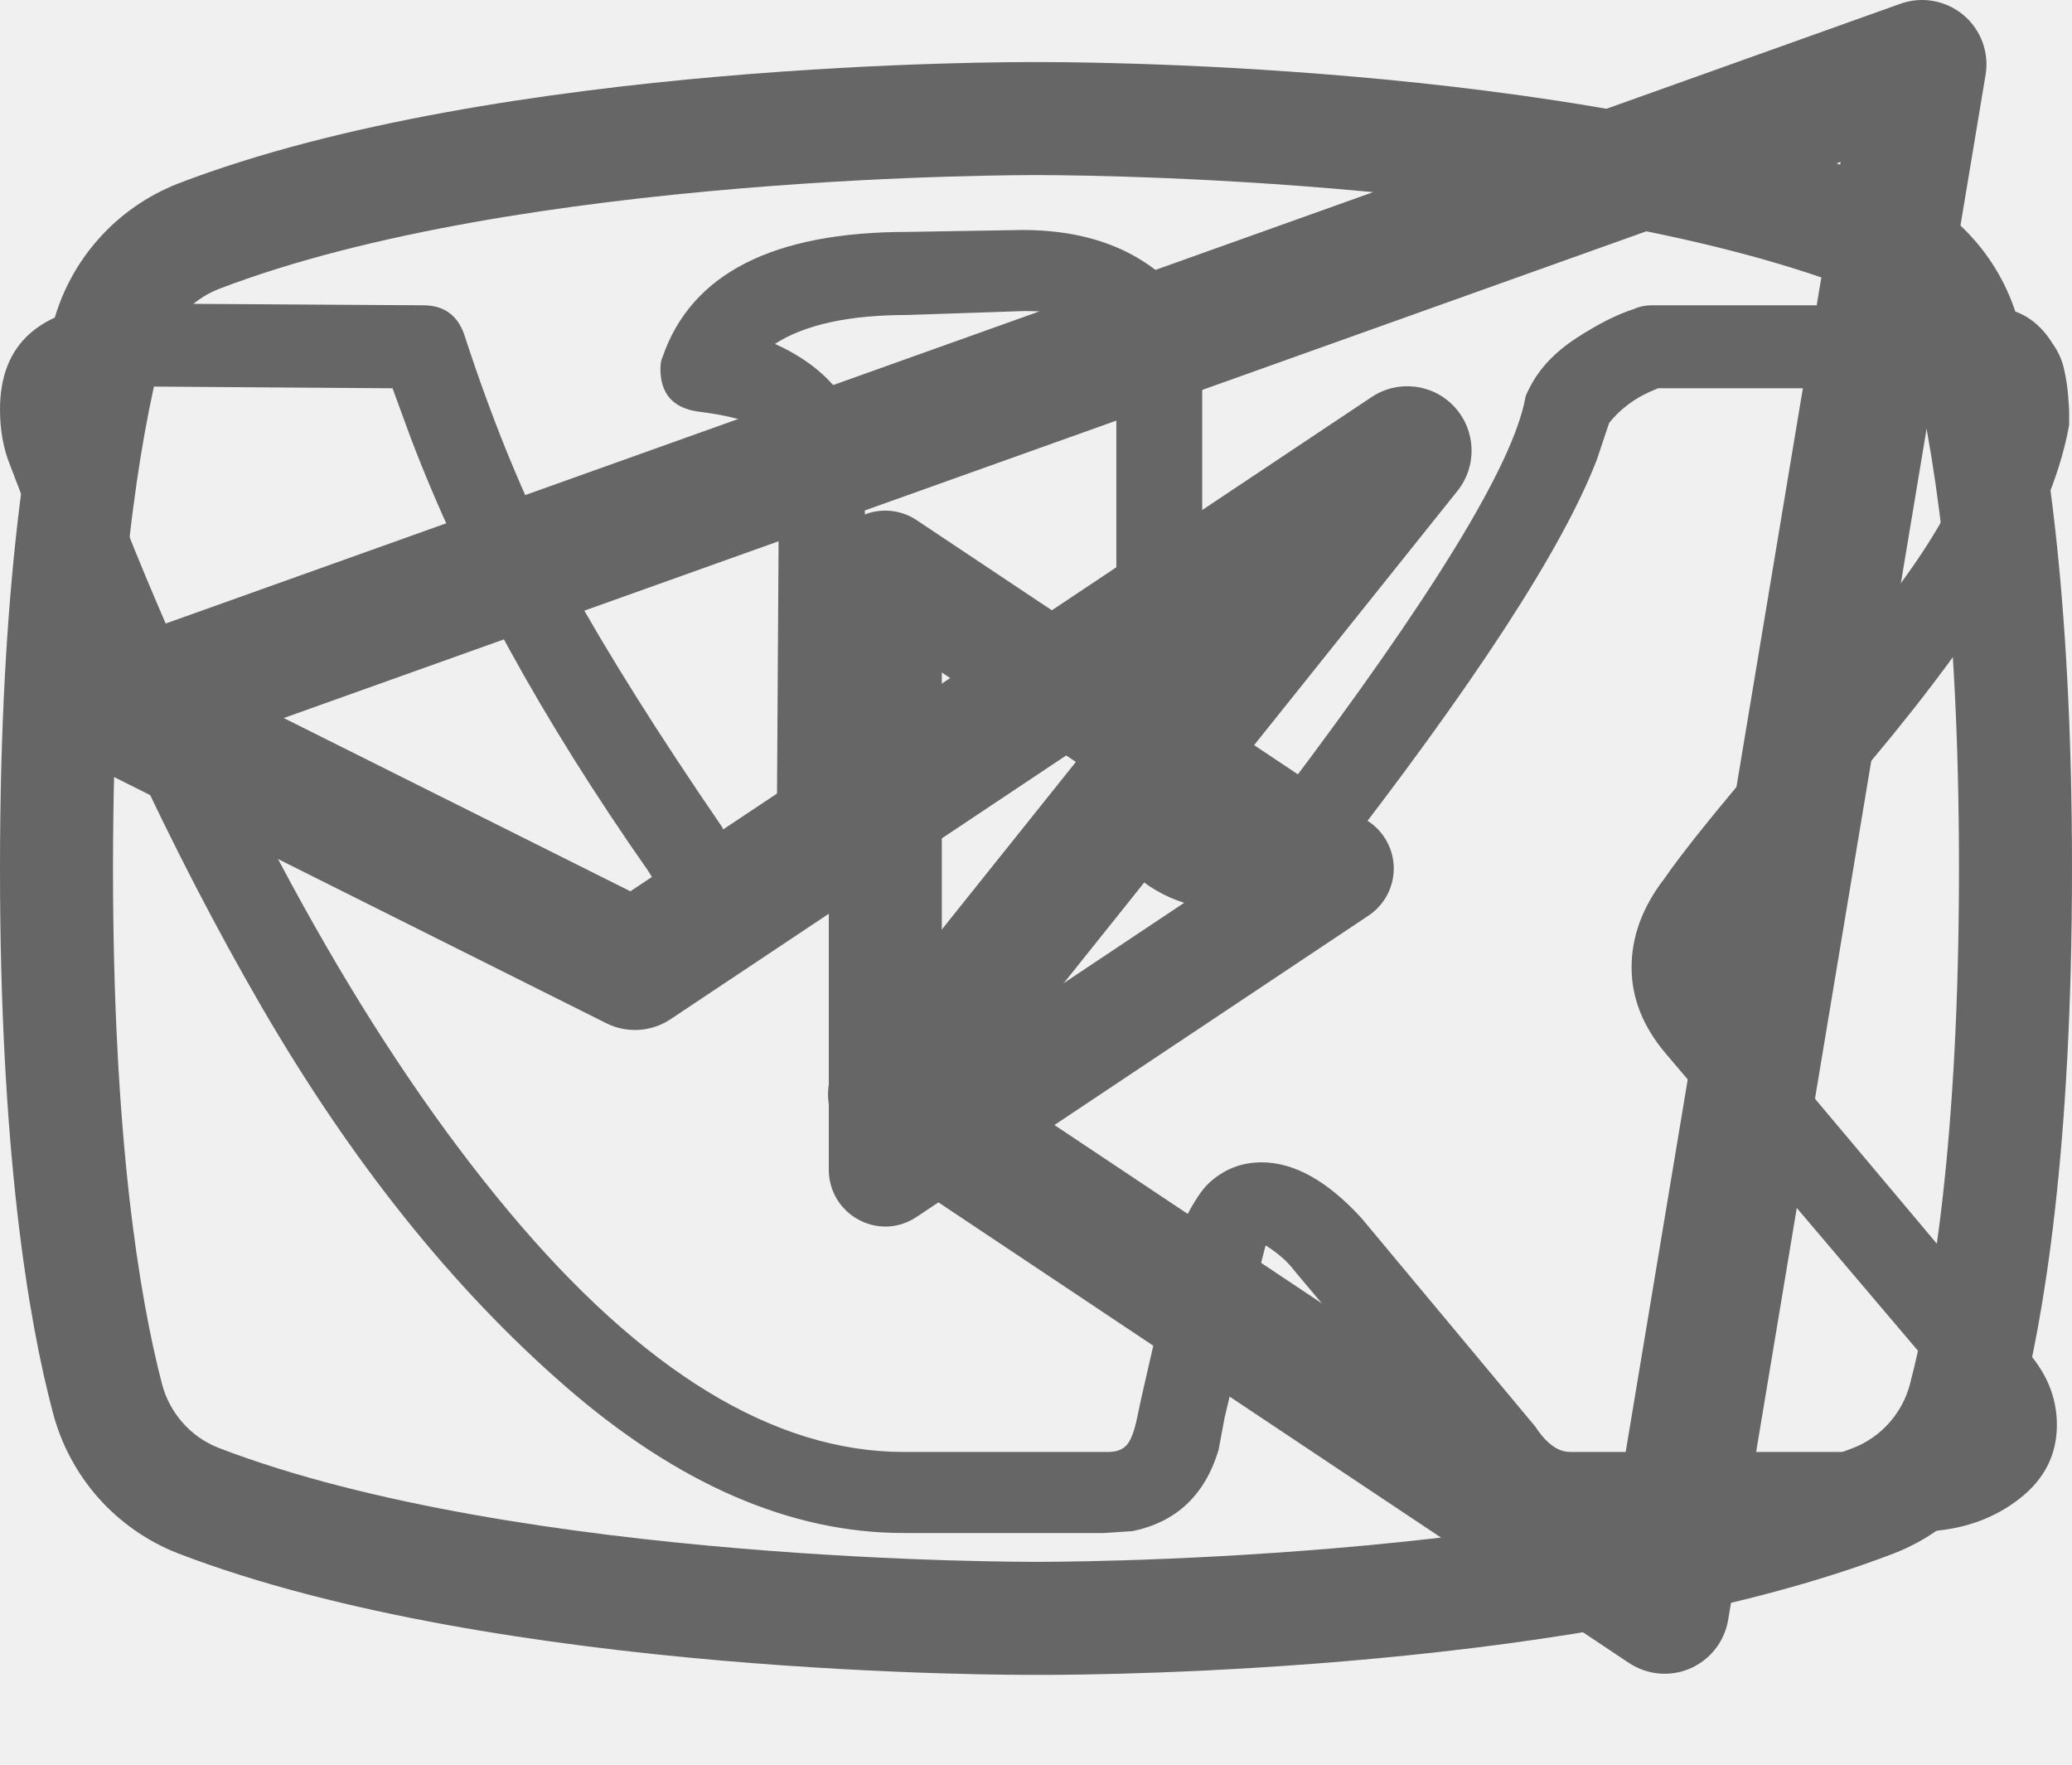
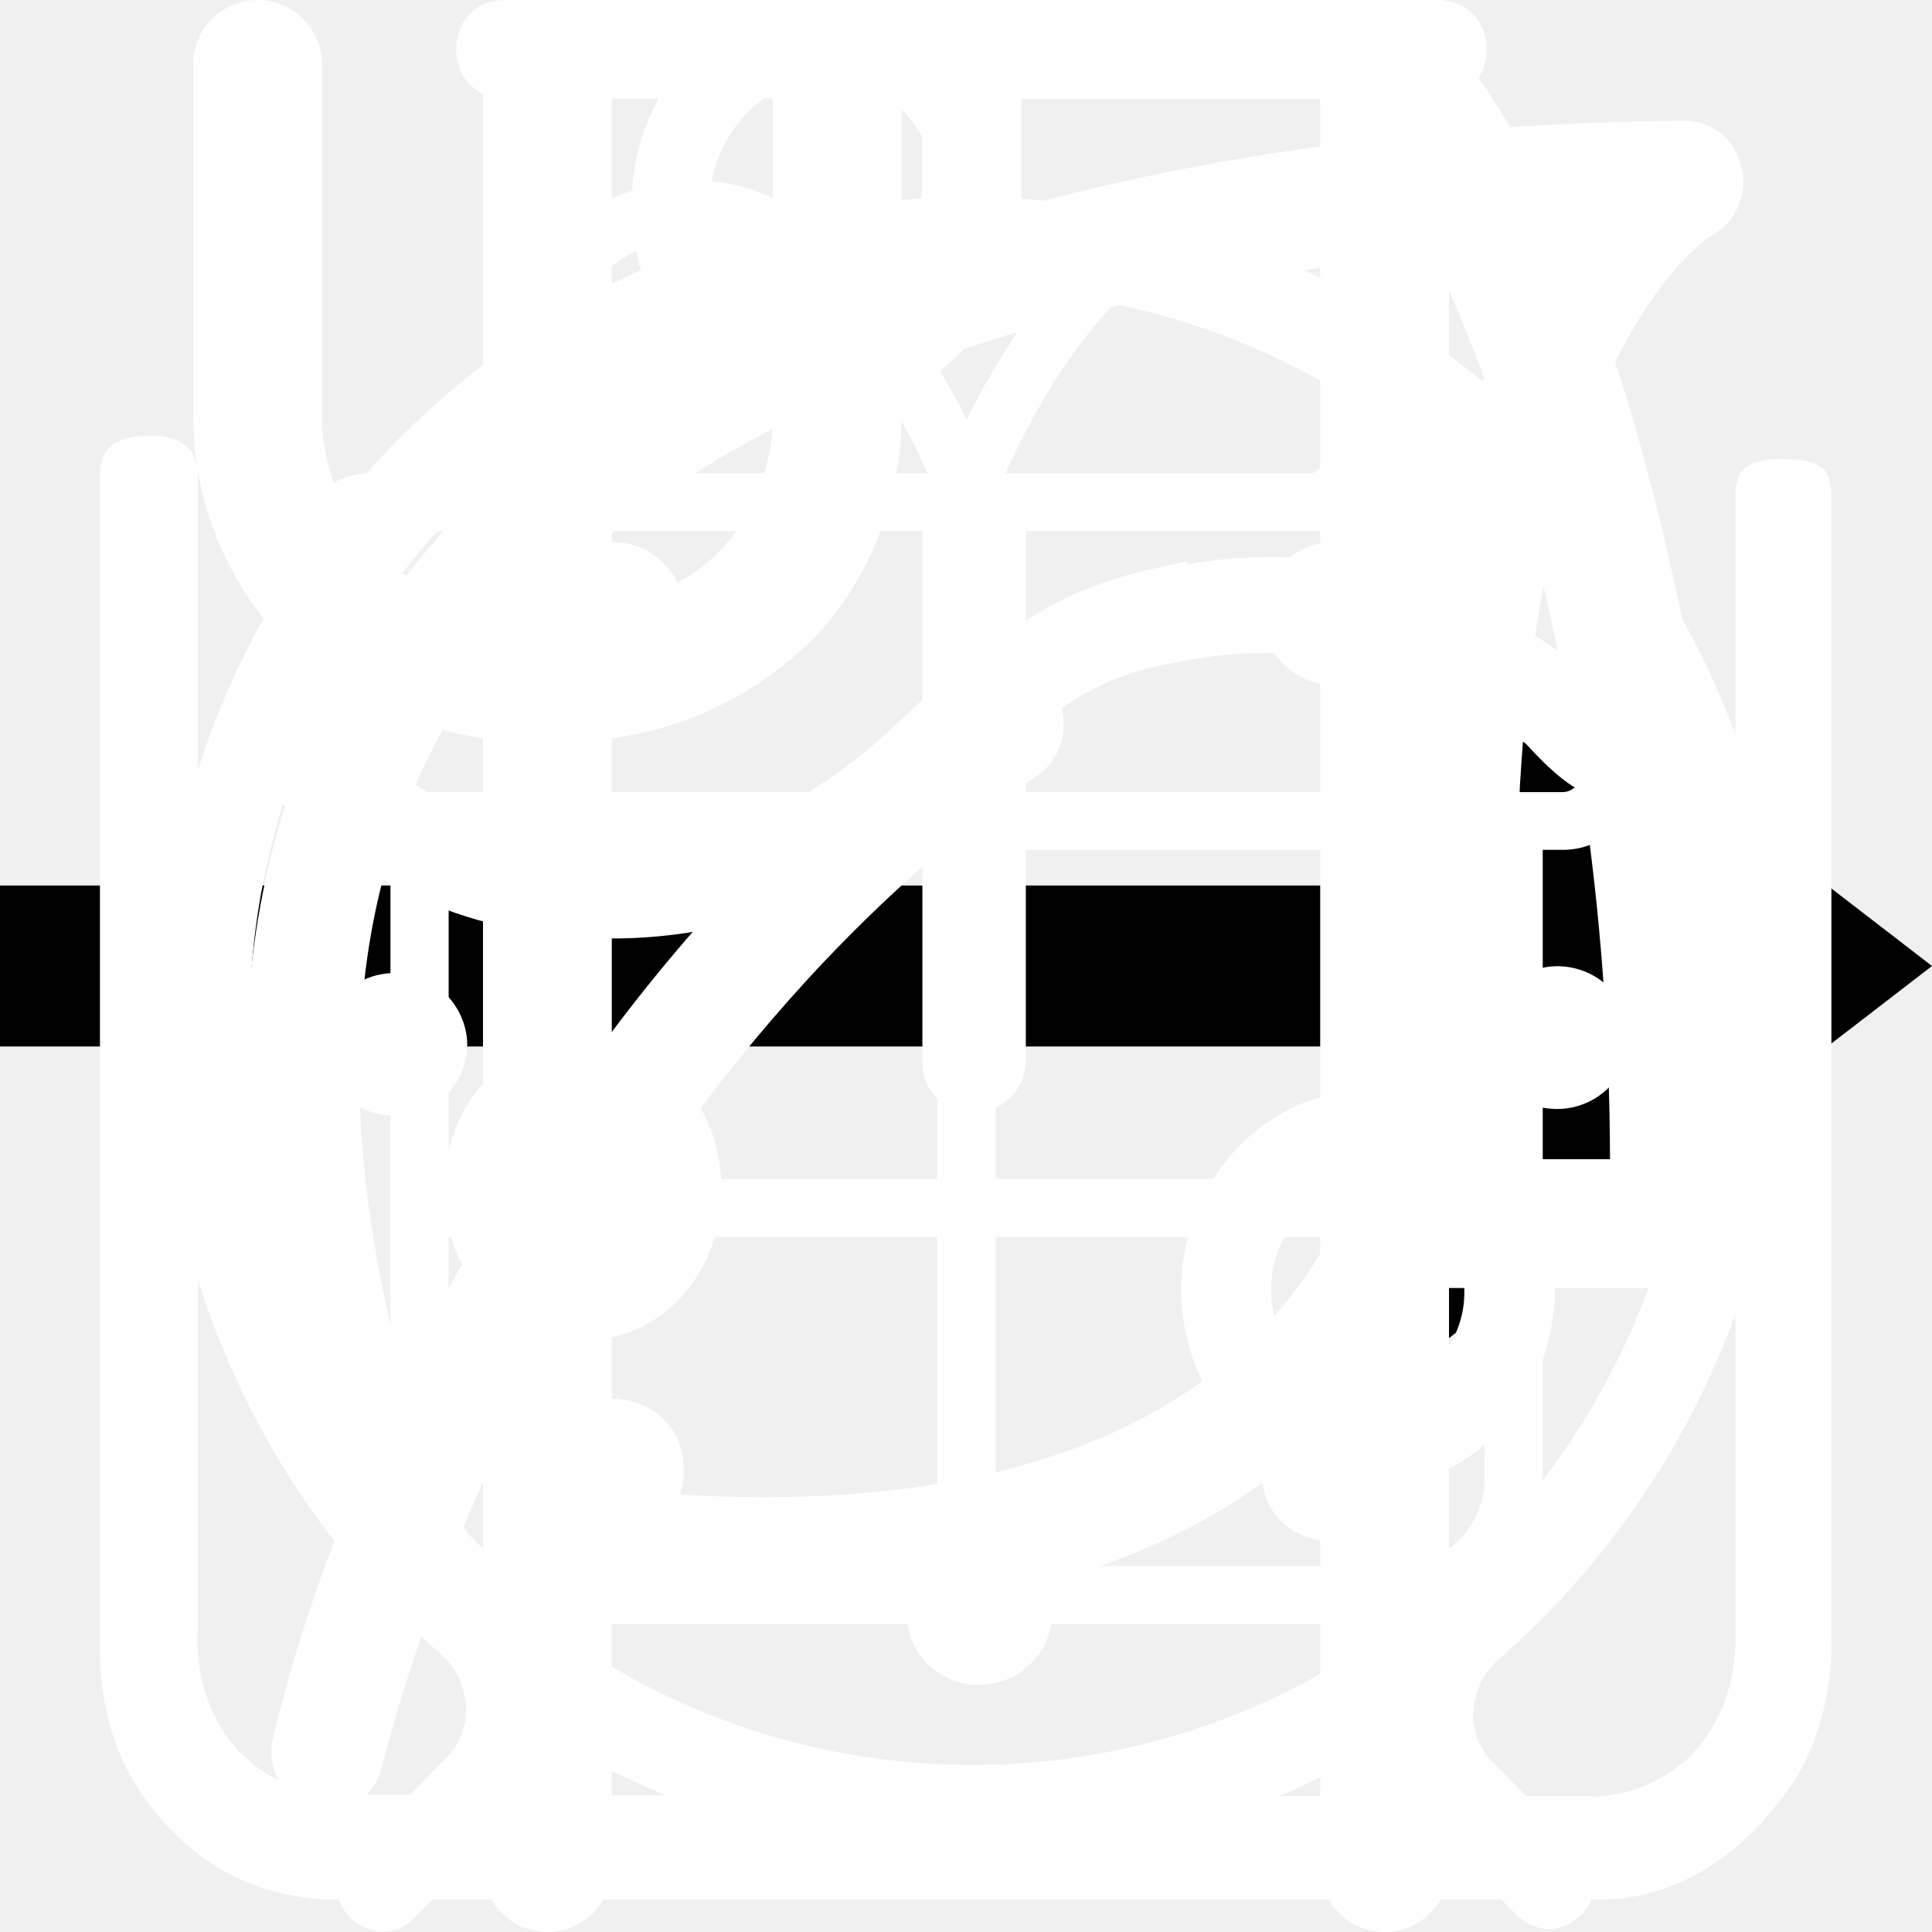
<svg xmlns="http://www.w3.org/2000/svg">
  <style>:root svg:not(:target){display:none}</style>
-   <svg viewBox="0 0 20 18" fill="none" id="telegram">
-     <path fill-rule="evenodd" clip-rule="evenodd" d="M19.461 0.153C19.639 0.302 19.726 0.535 19.687 0.764L17.061 16.521C17.024 16.741 16.879 16.927 16.674 17.016C16.47 17.105 16.235 17.083 16.049 16.96L8.171 11.707C8.018 11.605 7.914 11.444 7.886 11.262C7.858 11.08 7.907 10.895 8.022 10.751L10.633 7.488L6.273 10.394C6.077 10.525 5.826 10.541 5.615 10.435L0.363 7.809C0.128 7.692 -0.015 7.445 0.001 7.182C0.017 6.92 0.188 6.692 0.436 6.604L18.819 0.038C19.038 -0.04 19.282 0.004 19.461 0.153ZM2.326 7.323L5.862 9.09L13.423 4.05C13.693 3.87 14.053 3.913 14.271 4.152C14.49 4.391 14.502 4.753 14.3 5.006L9.495 11.012L15.933 15.304L18.208 1.651L2.326 7.323Z" fill="#666666" />
+   <svg viewBox="0 0 24 12" fill="none" id="arrow">
+     <path stroke="#000" stroke-width="2" d="M0 6h18" />
+     <path d="m24 6-6.75 5.2v-10.4l6.75 5.2Z" fill="#000" />
  </svg>
-   <svg viewBox="0 0 27 17" fill="none" id="vkontakte">
-     <path d="M0 2.339C0 1.484 0.515 1.023 1.545 0.956L5.515 0.981C5.782 0.981 5.959 1.107 6.048 1.358C6.457 2.615 6.914 3.701 7.42 4.615C7.926 5.528 8.588 6.58 9.405 7.771C9.476 7.922 9.592 7.997 9.751 7.997C9.876 7.997 9.973 7.938 10.044 7.821L10.124 7.544L10.151 3.194C10.151 2.892 10.076 2.691 9.925 2.59C9.774 2.49 9.494 2.414 9.085 2.364C8.766 2.314 8.606 2.129 8.606 1.811C8.606 1.744 8.615 1.693 8.632 1.66C9.005 0.57 10.071 0.025 11.83 0.025L13.322 0C13.997 0 14.556 0.159 15 0.478C15.444 0.796 15.666 1.299 15.666 1.987V7.695C15.791 7.779 15.906 7.821 16.013 7.821C16.279 7.821 16.51 7.67 16.705 7.368C18.659 4.786 19.716 3.06 19.876 2.188C19.876 2.171 19.894 2.129 19.929 2.062C20.053 1.811 20.258 1.593 20.542 1.408C20.826 1.224 21.075 1.098 21.288 1.031C21.359 0.998 21.439 0.981 21.528 0.981H25.657L25.924 1.006C26.279 1.006 26.554 1.165 26.75 1.484C26.821 1.584 26.87 1.693 26.896 1.811C26.923 1.928 26.941 2.045 26.95 2.163C26.959 2.28 26.963 2.347 26.963 2.364V2.54C26.839 3.227 26.523 3.961 26.017 4.74C25.511 5.52 24.867 6.362 24.085 7.268C23.304 8.173 22.816 8.768 22.62 9.053C22.46 9.254 22.38 9.439 22.38 9.607C22.38 9.741 22.451 9.892 22.593 10.059L26.483 14.686C26.697 14.955 26.803 15.248 26.803 15.567C26.803 15.952 26.643 16.271 26.323 16.522C26.004 16.774 25.622 16.916 25.178 16.95L24.725 16.975H20.675C20.657 16.975 20.622 16.979 20.569 16.987C20.515 16.996 20.48 17 20.462 17C20.071 17 19.707 16.841 19.37 16.522C19.245 16.388 18.41 15.399 16.865 13.555C16.776 13.437 16.652 13.328 16.492 13.228C16.421 13.496 16.328 13.882 16.212 14.385C16.097 14.888 16.013 15.248 15.959 15.466L15.879 15.893C15.702 16.48 15.329 16.832 14.76 16.95L14.387 16.975H11.776C10.302 16.975 8.832 16.338 7.367 15.064C5.901 13.789 4.583 12.142 3.41 10.122C2.238 8.102 1.146 5.75 0.133 3.068C0.044 2.85 0 2.607 0 2.339ZM16.013 8.852C15.64 8.852 15.302 8.756 15 8.563C14.698 8.37 14.547 8.106 14.547 7.771V1.987C14.547 1.651 14.458 1.412 14.281 1.27C14.103 1.127 13.792 1.056 13.348 1.056L11.83 1.107C11.066 1.107 10.489 1.232 10.098 1.484C10.879 1.836 11.27 2.406 11.27 3.194V7.62C11.235 8.039 11.057 8.387 10.737 8.663C10.418 8.94 10.062 9.078 9.671 9.078C9.139 9.078 8.73 8.835 8.446 8.349C7.06 6.371 6.03 4.493 5.355 2.716L5.115 2.062L1.572 2.037C1.341 2.037 1.212 2.05 1.186 2.075C1.159 2.1 1.146 2.171 1.146 2.288C1.146 2.439 1.163 2.599 1.199 2.766L1.758 4.175C3.25 7.813 4.871 10.68 6.621 12.775C8.37 14.871 10.089 15.919 11.776 15.919H14.441C14.547 15.919 14.627 15.889 14.68 15.831C14.734 15.772 14.778 15.659 14.814 15.491L14.867 15.24L15.373 13.027C15.515 12.725 15.64 12.524 15.746 12.423C15.941 12.239 16.172 12.146 16.439 12.146C16.865 12.146 17.3 12.389 17.744 12.876L20.009 15.592C20.151 15.81 20.302 15.919 20.462 15.919H24.858C25.391 15.919 25.657 15.793 25.657 15.541C25.657 15.458 25.631 15.374 25.578 15.29L21.714 10.738C21.412 10.386 21.261 10.009 21.261 9.607C21.261 9.204 21.403 8.819 21.688 8.45C21.919 8.114 22.367 7.557 23.033 6.777C23.699 5.998 24.281 5.268 24.778 4.59C25.276 3.91 25.604 3.294 25.764 2.741L25.844 2.414C25.826 2.381 25.817 2.326 25.817 2.251C25.817 2.175 25.808 2.112 25.791 2.062H21.608C21.341 2.163 21.128 2.314 20.968 2.515L20.808 2.993C20.364 4.149 19.201 5.935 17.318 8.349C16.945 8.684 16.51 8.852 16.013 8.852Z" fill="#666666" />
+   <svg viewBox="0 0 78 81" fill="none" id="gift">
+     <path d="M64.02 35.63h-49.99a3.18 3.18 0 0 1-3.18-3.16v-9.47a3.18 3.18 0 0 1 3.18-3.16h49.98a3.17 3.17 0 0 1 3.19 3.16v9.47a3.17 3.17 0 0 1-3.18 3.16Zm-49.99-13.37c-.4 0-.74.34-.74.74v9.47c0 .4.33.74.74.74h49.98c.41 0 .75-.33.75-.74v-9.47c0-.4-.34-.74-.75-.74h-49.98Z" fill="#fff" />
+     <path d="M57.04 68.08h-36.04a6.11 6.11 0 0 1-6.13-6.09v-27.57c0-.67.55-1.21 1.22-1.21.68 0 1.22.54 1.22 1.21v27.57a3.68 3.68 0 0 0 3.69 3.67h36.04a3.68 3.68 0 0 0 3.7-3.67v-27.57a1.22 1.22 0 0 1 2.44 0v27.57a6.11 6.11 0 0 1-6.14 6.1Z" fill="#fff" />
+     <path d="M39.02 68.08c-.67 0-1.22-.54-1.22-1.2v-32.46c0-.67.55-1.21 1.22-1.21.68 0 1.22.54 1.22 1.21v32.45c0 .67-.54 1.21-1.22 1.21Zm-15.21-45.82a7.81 7.81 0 0 1-3.17-10.6 7.9 7.9 0 0 1 10.66-3.16c5.82 3.13 8.96 11.86 9.09 12.23l-2.3.8c-.03-.08-2.96-8.22-7.95-10.9a5.45 5.45 0 0 0-7.36 2.17 5.4 5.4 0 0 0 2.2 7.33l-1.17 2.13Z" fill="#fff" />
+     <path d="m54.23 22.26-1.16-2.14a5.38 5.38 0 0 0-1.03-9.92 5.42 5.42 0 0 0-4.14.43c-4.98 2.68-7.91 10.82-7.94 10.9l-2.3-.8c.13-.37 3.27-9.1 9.08-12.23a7.86 7.86 0 0 1 11.29 9.1c-.6 2-1.95 3.66-3.8 4.66Zm7.72 29.6h-45.86c-.67 0-1.22-.55-1.22-1.21 0-.67.55-1.22 1.22-1.22h45.86a1.21 1.21 0 1 1 0 2.42Z" fill="#fff" />
  </svg>
-   <svg viewBox="0 0 24 19" fill="none" id="youtube">
-     <path d="M15.851 8.793L10.614 5.302C10.516 5.237 10.402 5.2 10.284 5.195C10.166 5.189 10.049 5.216 9.945 5.272C9.841 5.328 9.754 5.411 9.693 5.512C9.632 5.613 9.6 5.729 9.6 5.847V12.829C9.6 12.948 9.633 13.065 9.694 13.167C9.756 13.269 9.844 13.352 9.949 13.407C10.052 13.463 10.169 13.489 10.286 13.484C10.404 13.478 10.517 13.44 10.614 13.375L15.851 9.884C15.941 9.824 16.015 9.743 16.066 9.648C16.117 9.553 16.144 9.446 16.144 9.338C16.144 9.23 16.117 9.124 16.066 9.029C16.015 8.934 15.941 8.852 15.851 8.793ZM10.909 11.607V7.069L14.313 9.338L10.909 11.607ZM23.389 3.044C23.294 2.675 23.113 2.335 22.861 2.051C22.609 1.766 22.292 1.546 21.938 1.407C18.218 -0.022 12.251 1.91553e-05 12 1.91553e-05C11.749 1.91553e-05 5.782 -0.022 2.062 1.407C1.708 1.546 1.391 1.766 1.139 2.051C0.887 2.335 0.706 2.675 0.611 3.044C0.327 4.113 0 6.076 0 9.338C0 12.6 0.327 14.564 0.611 15.633C0.706 16.001 0.887 16.341 1.139 16.626C1.391 16.91 1.708 17.131 2.062 17.269C5.782 18.698 11.749 18.676 12 18.676H12.076C12.829 18.676 18.393 18.633 21.938 17.269C22.292 17.131 22.609 16.91 22.861 16.626C23.113 16.341 23.294 16.001 23.389 15.633C23.673 14.564 24 12.6 24 9.338C24 6.076 23.673 4.113 23.389 3.044ZM22.124 15.306C22.081 15.472 21.999 15.626 21.885 15.755C21.771 15.884 21.629 15.984 21.469 16.047C17.978 17.389 12.066 17.367 12 17.367C11.934 17.367 6.022 17.389 2.531 16.047C2.371 15.984 2.228 15.884 2.115 15.755C2.001 15.626 1.919 15.472 1.876 15.306C1.615 14.302 1.309 12.458 1.309 9.338C1.309 6.218 1.615 4.375 1.876 3.371C1.919 3.204 2.001 3.05 2.115 2.922C2.228 2.793 2.371 2.692 2.531 2.629C6.022 1.287 11.934 1.309 12 1.309C12.066 1.309 17.978 1.287 21.469 2.629C21.629 2.692 21.771 2.793 21.885 2.922C21.999 3.05 22.081 3.204 22.124 3.371C22.386 4.375 22.691 6.218 22.691 9.338C22.691 12.458 22.386 14.302 22.124 15.306Z" fill="#666666" />
+   <svg viewBox="0 0 26 30" fill="none" id="icon-eat">
+     <path fill-rule="evenodd" clip-rule="evenodd" d="M19.12.08a1 1 0 0 1 1.09.21c.9.91 2.1 2.88 3.06 5.92a42.6 42.6 0 0 1 1.73 12.79 1 1 0 0 1-1 1h-3.5v9a1 1 0 1 1-2 0v-28a1 1 0 0 1 .62-.92Zm1.38 17.92h2.5a39.62 39.62 0 0 0-1.64-11.19 22.4 22.4 0 0 0-.86-2.3v13.49Zm-14-18a1 1 0 0 1 1 1v28a1 1 0 1 1-2 0v-28a1 1 0 0 1 1-1Z" fill="#fff" />
+     <path fill-rule="evenodd" clip-rule="evenodd" d="M2 0a1 1 0 0 1 1 1v5.5c0 .56.2 1.32.7 1.92.48.56 1.31 1.08 2.8 1.08a1 1 0 1 1 0 2 5.41 5.41 0 0 1-4.33-1.8 5.07 5.07 0 0 1-1.17-3.2v-5.5a1 1 0 0 1 1-1Z" fill="#fff" />
+     <path fill-rule="evenodd" clip-rule="evenodd" d="M11 0a1 1 0 0 0-1 1v5.5c0 .56-.2 1.32-.7 1.92-.48.56-1.31 1.08-2.8 1.08a1 1 0 0 0 0 2 5.4 5.4 0 0 0 4.33-1.8 5.07 5.07 0 0 0 1.17-3.2v-5.5a1 1 0 0 0-1-1Z" fill="#fff" />
+   </svg>
+   <svg viewBox="0 0 30 32" fill="none" id="icon-leaf">
+     <g clip-path="url(#icon-leaf_0)">
+       <path d="M27.84 2.77a.95.95 0 0 0-.9-.77h-.01c-4.94.03-16.95.92-21.8 8.38-2.51 3.88-2.73 8.91-.64 14.96l.07.13a25.93 25.93 0 0 0-1.04 3.32 1 1 0 0 0 .72 1.19l.2.02c.43 0 .81-.32.9-.79.03-.1 2.42-10.37 10.86-16.38.43-.3.55-.93.26-1.38a.9.9 0 0 0-1.3-.28c-4.79 3.4-7.74 8-9.47 11.65-1.24-4.57-.92-8.37.99-11.3 3.74-5.76 12.62-7.15 17.98-7.45-1.16 1.8-2.41 5.1-2.41 10.93 0 3.12-.83 5.52-2.47 7.14-2.62 2.6-6.88 2.83-10 2.58-.51-.04-.96.38-1 .93-.04.55.35 1.03.86 1.07.63.05 1.3.08 1.98.08 3.18 0 6.87-.66 9.43-3.2 2.04-2 3.07-4.9 3.07-8.6 0-9.1 3.22-11.1 3.23-11.1.4-.21.6-.68.5-1.13Z" fill="#fff" />
+     </g>
+     <defs>
+       <clipPath id="icon-leaf_0">
+         <path fill="#fff" d="M0 0h30v32h-30z" />
+       </clipPath>
+     </defs>
+   </svg>
+   <svg viewBox="0 0 27 29" fill="none" id="icon-powder">
+     <path d="M11.38 0c-1.64 0-2.9 1.36-2.9 3.08s1.26 3.08 2.9 3.08c1.63 0 2.9-1.36 2.9-3.08s-1.27-3.08-2.9-3.08Zm0 1.18c1 0 1.72.84 1.72 1.9 0 1-.8 1.9-1.72 1.9-1 0-1.73-.84-1.73-1.9 0-1 .78-1.9 1.72-1.9Zm-10.88 23.56c0 1.18.4 2.18 1.36 3 1 .84 2.17.77 2.17.77h19.04c.77 0 1.8-.38 2.62-1.45.85-1 .8-2.36.8-2.36v-17.21c0-.44-.12-.6-.75-.6-.64 0-.69.27-.69.59v17.22c-.02.3-.07 1.08-.74 1.72-.74.62-1.45.54-1.45.54s-18.13 0-19.03-.03a2.14 2.14 0 0 1-1.45-.9c-.51-.73-.41-1.63-.41-1.63v-17.22c0-.46-.24-.64-.73-.64s-.74.18-.74.58v17.62Zm16.31-16.31c-1.08.23-2.17.38-4.26 2.35-2.08 2-3.62 1.9-5.16 1.82-1.54-.1-3.17-1.54-3.45-1.9-.33-.36-.9-.12-1.08.11-.16.24-.16.64.1 1 1.27 1.18 2.45 2.08 4.72 2.26a7.5 7.5 0 0 0 5.89-2.26c1.45-1.45 2.17-1.72 3.26-1.9a6.3 6.3 0 0 1 5.08 1.26c1 1.1 1.26.78 1.54.48.54-.72-.23-1.27-1.1-1.9a7.24 7.24 0 0 0-5.52-1.28l-.02-.04Zm-9.06 7.16c-1.18 0-2.08 1-2.08 2.26 0 1.27.9 2.27 2.08 2.27 1.18 0 2.08-1 2.08-2.27s-.9-2.26-2.08-2.26Zm11.78.78c-1.54 0-2.8 1.36-2.8 2.99 0 1.63 1.26 2.99 2.8 2.99 1.54 0 2.81-1.36 2.81-3 0-1.62-1.27-2.98-2.8-2.98Zm0 1.45c.8 0 1.45.7 1.45 1.54a1.5 1.5 0 0 1-1.45 1.54c-.8 0-1.45-.7-1.45-1.54 0-.86.65-1.54 1.45-1.54Z" fill="#fff" />
+   </svg>
+   <svg viewBox="0 0 27 31" fill="none" id="icon-watch">
+     <path d="M6.12 0c-1.07 0-1.07 1.58 0 1.58h6.67v1.6a13.21 13.21 0 0 0-12.23 13.3c0 4.02 1.75 7.64 4.52 10.07.48.43.54 1.18.1 1.64l-1.53 1.55c-.75.69.36 1.75 1.03 1l2-2.03c.36-.34.88-.43 1.32-.21a12.79 12.79 0 0 0 11.1.06c.43-.21.96-.13 1.3.21l1.95 1.97c.68.64 1.66-.31 1.04-1l-1.45-1.48c-.45-.45-.38-1.2.1-1.63a13.47 13.47 0 0 0 4.62-10.16 13.2 13.2 0 0 0-12.27-13.28v-1.6h6.67c1.06 0 1.06-1.59 0-1.59h-14.94Zm-4.12 16.47c0-6.53 5.2-11.82 11.6-11.82 6.41 0 11.6 5.3 11.6 11.82 0 6.55-5.19 11.85-11.6 11.85-6.4 0-11.6-5.3-11.6-11.85Zm10.8-8.09c0-1.1 1.66-1.1 1.66 0v8.63c0 .23-.09.44-.25.6a.86.86 0 0 1-.6.25.82.82 0 0 1-.57-.23.8.8 0 0 1-.24-.56v-8.69Zm-5 2.62c.31 0 .61-.12.83-.34a1.14 1.14 0 0 0-.82-1.96c-.3.02-.56.16-.75.37a1.14 1.14 0 0 0 .75 1.92Zm11.6 0c.31 0 .6-.12.82-.34a1.14 1.14 0 0 0-.82-1.96 1.14 1.14 0 0 0 0 2.29Zm-10.43 12.59c0 1.53-2.33 1.53-2.33 0s2.33-1.53 2.33 0Zm4.64 3.44a1.18 1.18 0 0 0 1.17-.68 1.14 1.14 0 0 0-.7-1.56 1.17 1.17 0 0 0-1.22.32 1.14 1.14 0 0 0 .75 1.92Zm-8.12-10.39a1.14 1.14 0 0 1-.69 1.17 1.17 1.17 0 0 1-1.57-.7 1.14 1.14 0 0 1 .32-1.2 1.17 1.17 0 0 1 1.94.73Zm17.39 1.15a1.17 1.17 0 0 0 1.17-.68 1.14 1.14 0 0 0-.7-1.55 1.17 1.17 0 0 0-1.22.32 1.14 1.14 0 0 0 .75 1.91Zm-2.32 5.8c0 1.53-2.32 1.53-2.32 0s2.32-1.53 2.32 0Z" fill="#fff" />
  </svg>
</svg>
